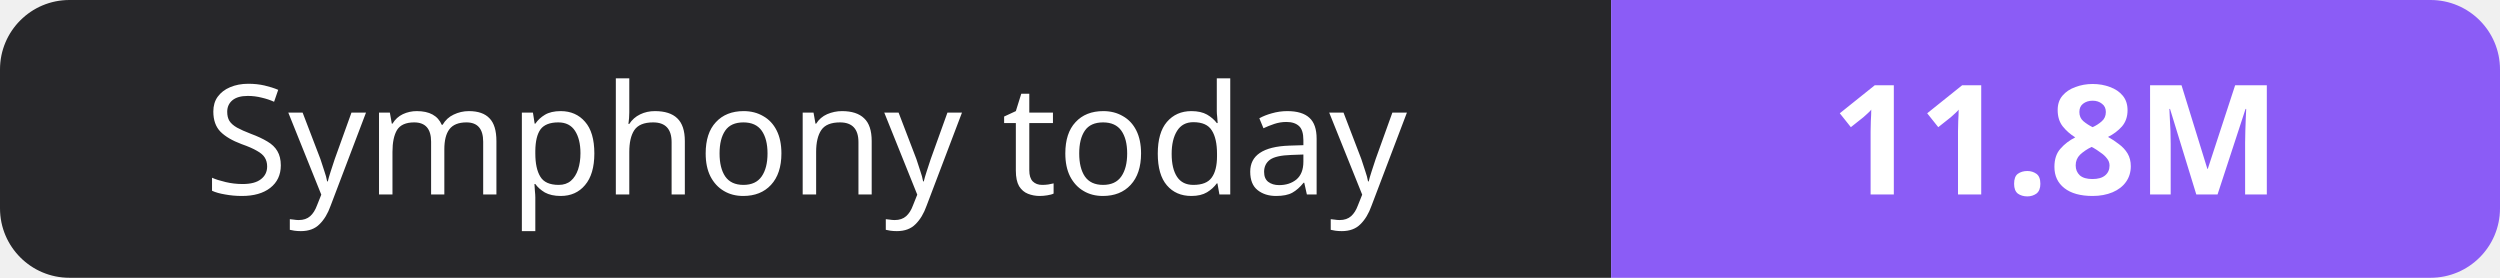
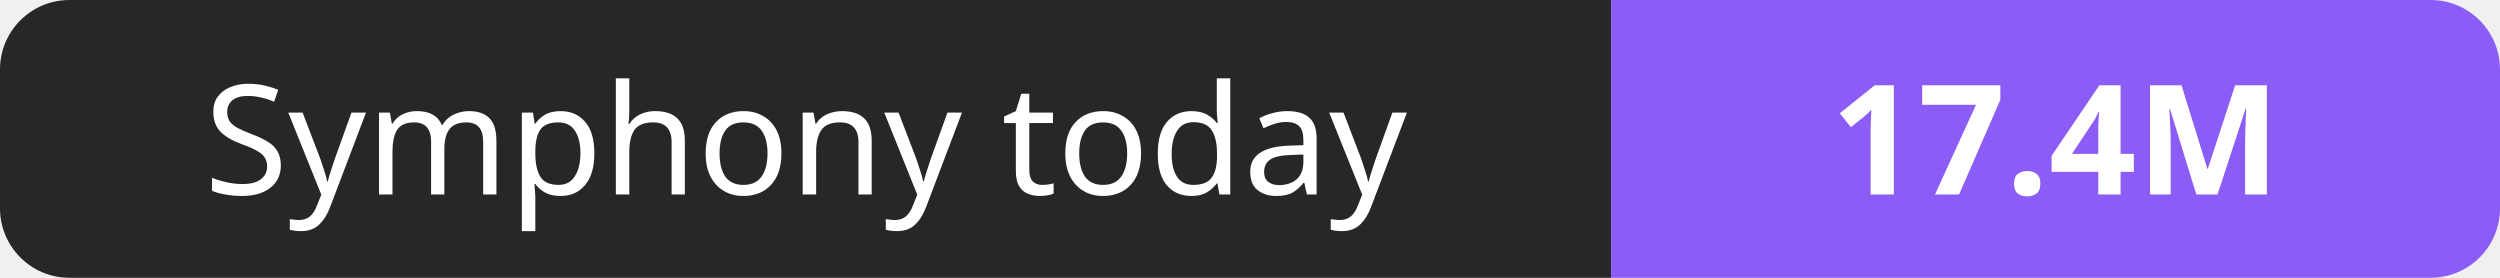
- <svg xmlns="http://www.w3.org/2000/svg" width="180" height="20" role="img" aria-label="Symphony today: 11.8M">
+ <svg xmlns="http://www.w3.org/2000/svg" width="180" height="20" role="img" aria-label="Symphony today: 17.4M">
  <clipPath id="r">
    <rect width="180" height="20" rx="5" fill="#fff" />
  </clipPath>
  <g clip-path="url(#r)">
    <rect width="116" height="20" fill="#27272a" />
    <rect x="116" width="64" height="20" fill="#8b5cf6" />
  </g>
  <g fill="#fff" text-anchor="middle" font-family="Verdana,Geneva,sans-serif" font-size="11">
    <text x="58.0" y="14">Symphony today</text>
-     <text x="148.0" y="14" font-weight="700">11.8M</text>
+     <text x="148.0" y="14" font-weight="700">17.4M</text>
  </g>
</svg>
